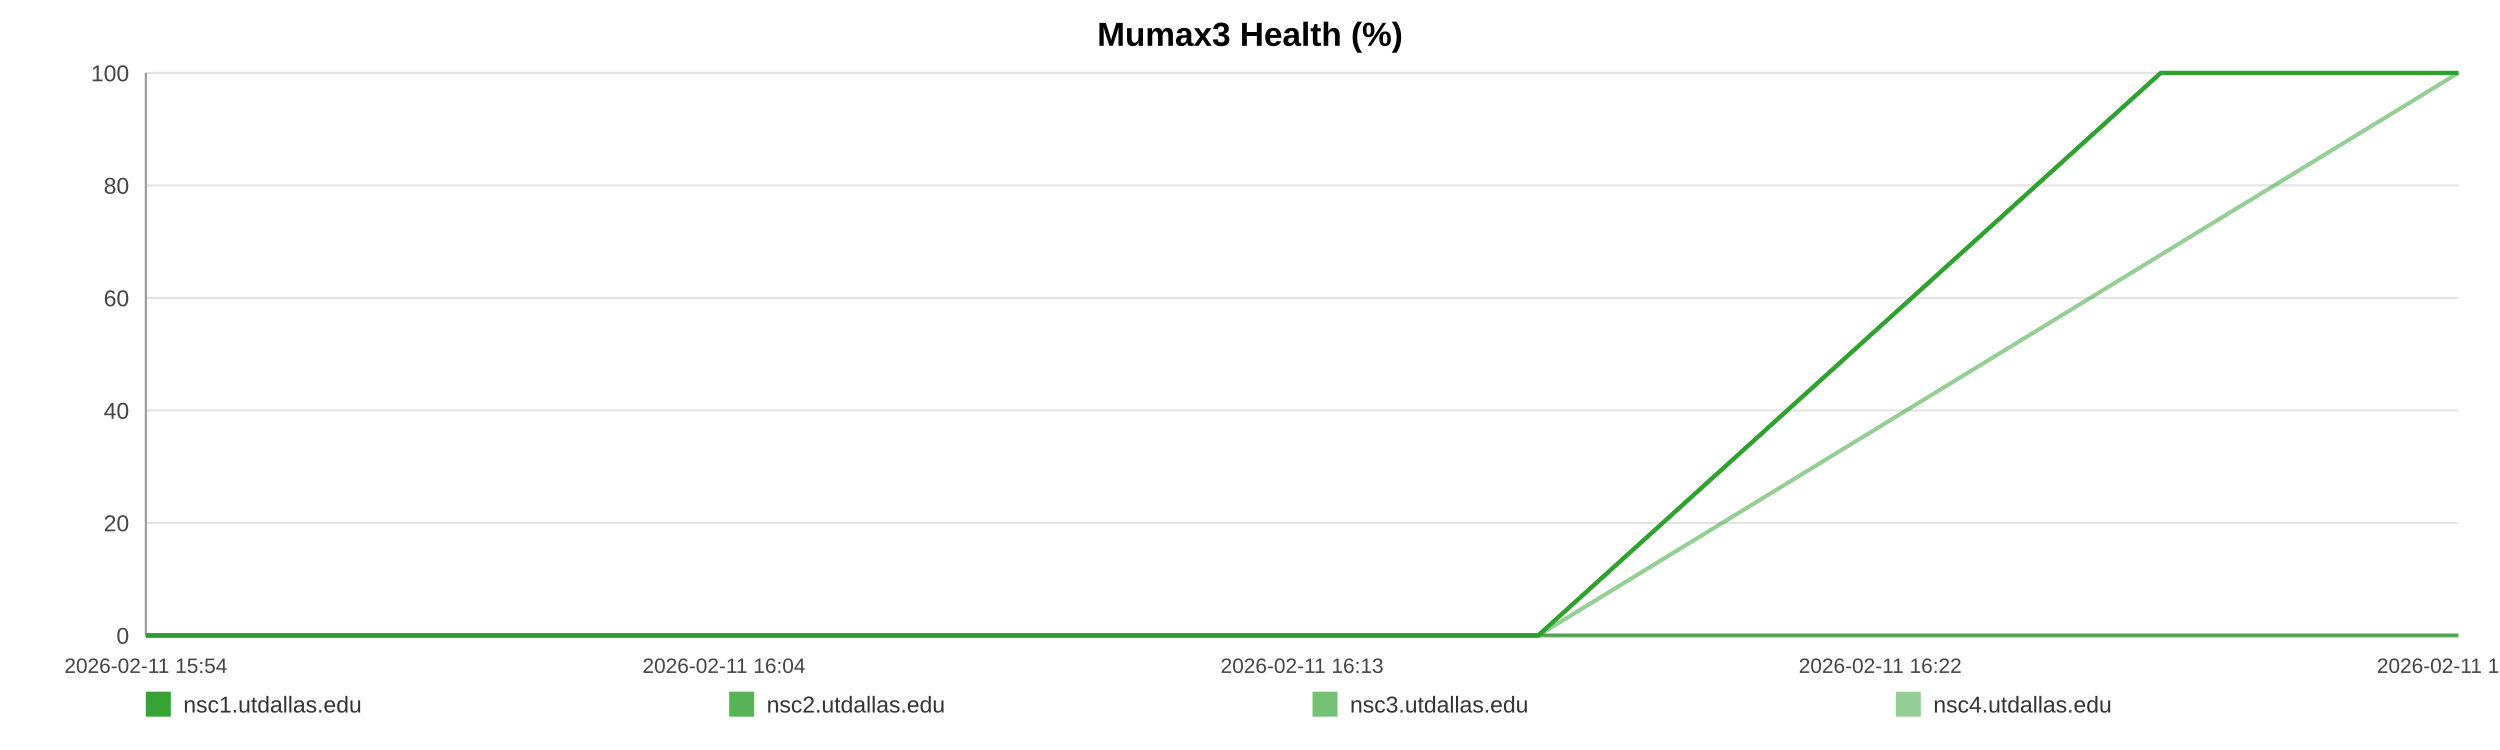
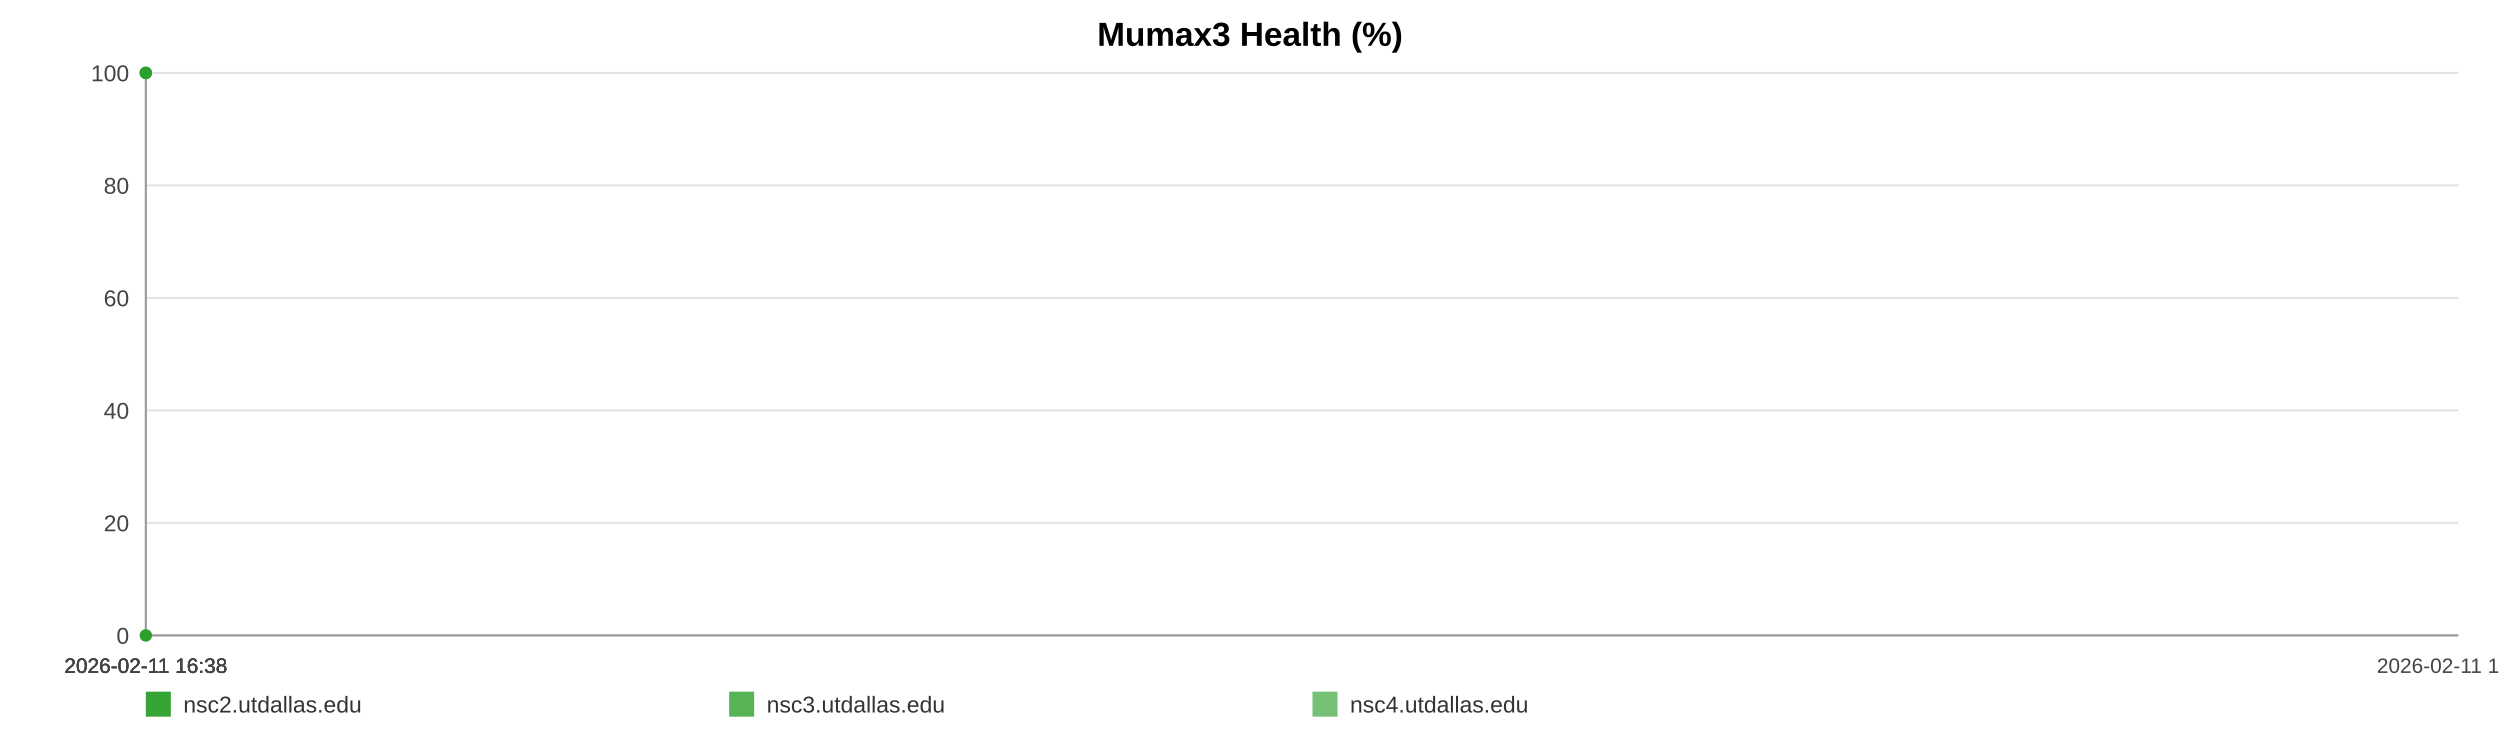
<svg xmlns="http://www.w3.org/2000/svg" width="1200" height="360" viewBox="0 0 1200 360" role="img" aria-label="Mumax3 Health (%)">
  <rect width="100%" height="100%" fill="#ffffff" />
  <text x="600.0" y="22" text-anchor="middle" font-size="16" font-family="Arial, Helvetica, sans-serif" font-weight="bold">Mumax3 Health (%)</text>
  <line x1="70" y1="35.00" x2="1180" y2="35.00" stroke="#e3e3e3" stroke-width="1" />
  <text x="62" y="39.00" text-anchor="end" font-size="11" fill="#444" font-family="Arial, Helvetica, sans-serif">100</text>
  <line x1="70" y1="89.00" x2="1180" y2="89.00" stroke="#e3e3e3" stroke-width="1" />
  <text x="62" y="93.00" text-anchor="end" font-size="11" fill="#444" font-family="Arial, Helvetica, sans-serif">80</text>
  <line x1="70" y1="143.00" x2="1180" y2="143.00" stroke="#e3e3e3" stroke-width="1" />
  <text x="62" y="147.00" text-anchor="end" font-size="11" fill="#444" font-family="Arial, Helvetica, sans-serif">60</text>
  <line x1="70" y1="197.00" x2="1180" y2="197.00" stroke="#e3e3e3" stroke-width="1" />
  <text x="62" y="201.00" text-anchor="end" font-size="11" fill="#444" font-family="Arial, Helvetica, sans-serif">40</text>
  <line x1="70" y1="251.00" x2="1180" y2="251.00" stroke="#e3e3e3" stroke-width="1" />
  <text x="62" y="255.00" text-anchor="end" font-size="11" fill="#444" font-family="Arial, Helvetica, sans-serif">20</text>
  <line x1="70" y1="305.00" x2="1180" y2="305.00" stroke="#e3e3e3" stroke-width="1" />
  <text x="62" y="309.00" text-anchor="end" font-size="11" fill="#444" font-family="Arial, Helvetica, sans-serif">0</text>
  <line x1="70" y1="35" x2="70" y2="305" stroke="#999" />
  <line x1="70" y1="305" x2="1180" y2="305" stroke="#999" />
-   <text x="70.00" y="323" text-anchor="middle" font-size="10" fill="#444" font-family="Arial, Helvetica, sans-serif">2026-02-11 15:54</text>
-   <text x="347.50" y="323" text-anchor="middle" font-size="10" fill="#444" font-family="Arial, Helvetica, sans-serif">2026-02-11 16:04</text>
-   <text x="625.00" y="323" text-anchor="middle" font-size="10" fill="#444" font-family="Arial, Helvetica, sans-serif">2026-02-11 16:13</text>
-   <text x="902.50" y="323" text-anchor="middle" font-size="10" fill="#444" font-family="Arial, Helvetica, sans-serif">2026-02-11 16:22</text>
-   <text x="1180.00" y="323" text-anchor="middle" font-size="10" fill="#444" font-family="Arial, Helvetica, sans-serif">2026-02-11 16:31</text>
-   <polyline fill="none" stroke="#2ca02c" stroke-opacity="0.95" stroke-width="2" points="70.00,305.00 85.14,305.00 738.32,305.00 1037.15,35.00 1180.00,35.00" />
-   <polyline fill="none" stroke="#2ca02c" stroke-opacity="0.80" stroke-width="2" points="70.00,305.00 85.14,305.00 738.32,305.00 1037.15,35.00 1180.00,35.00" />
-   <polyline fill="none" stroke="#2ca02c" stroke-opacity="0.65" stroke-width="2" points="70.00,305.00 85.14,305.00 738.32,305.00 1180.00,305.00" />
-   <polyline fill="none" stroke="#2ca02c" stroke-opacity="0.50" stroke-width="2" points="70.00,305.00 85.14,305.00 738.32,305.00 1180.00,35.00" />
+   <text x="70.00" y="323" text-anchor="middle" font-size="10" fill="#444" font-family="Arial, Helvetica, sans-serif">2026-02-11 16:38</text>
+   <text x="70.00" y="323" text-anchor="middle" font-size="10" fill="#444" font-family="Arial, Helvetica, sans-serif">2026-02-11 16:38</text>
+   <text x="70.00" y="323" text-anchor="middle" font-size="10" fill="#444" font-family="Arial, Helvetica, sans-serif">2026-02-11 16:38</text>
+   <text x="70.00" y="323" text-anchor="middle" font-size="10" fill="#444" font-family="Arial, Helvetica, sans-serif">2026-02-11 16:38</text>
+   <text x="1180.00" y="323" text-anchor="middle" font-size="10" fill="#444" font-family="Arial, Helvetica, sans-serif">2026-02-11 16:38</text>
+   <circle cx="70.00" cy="35.00" r="3" fill="#2ca02c" />
+   <circle cx="70.00" cy="305.00" r="3" fill="#2ca02c" />
+   <circle cx="70.00" cy="35.00" r="3" fill="#2ca02c" />
  <rect x="70" y="332" width="12" height="12" fill="#2ca02c" fill-opacity="0.95" />
-   <text x="88" y="342" font-size="11" fill="#333" font-family="Arial, Helvetica, sans-serif">nsc1.utdallas.edu</text>
+   <text x="88" y="342" font-size="11" fill="#333" font-family="Arial, Helvetica, sans-serif">nsc2.utdallas.edu</text>
  <rect x="350" y="332" width="12" height="12" fill="#2ca02c" fill-opacity="0.80" />
-   <text x="368" y="342" font-size="11" fill="#333" font-family="Arial, Helvetica, sans-serif">nsc2.utdallas.edu</text>
+   <text x="368" y="342" font-size="11" fill="#333" font-family="Arial, Helvetica, sans-serif">nsc3.utdallas.edu</text>
  <rect x="630" y="332" width="12" height="12" fill="#2ca02c" fill-opacity="0.65" />
-   <text x="648" y="342" font-size="11" fill="#333" font-family="Arial, Helvetica, sans-serif">nsc3.utdallas.edu</text>
-   <rect x="910" y="332" width="12" height="12" fill="#2ca02c" fill-opacity="0.50" />
-   <text x="928" y="342" font-size="11" fill="#333" font-family="Arial, Helvetica, sans-serif">nsc4.utdallas.edu</text>
+   <text x="648" y="342" font-size="11" fill="#333" font-family="Arial, Helvetica, sans-serif">nsc4.utdallas.edu</text>
</svg>
